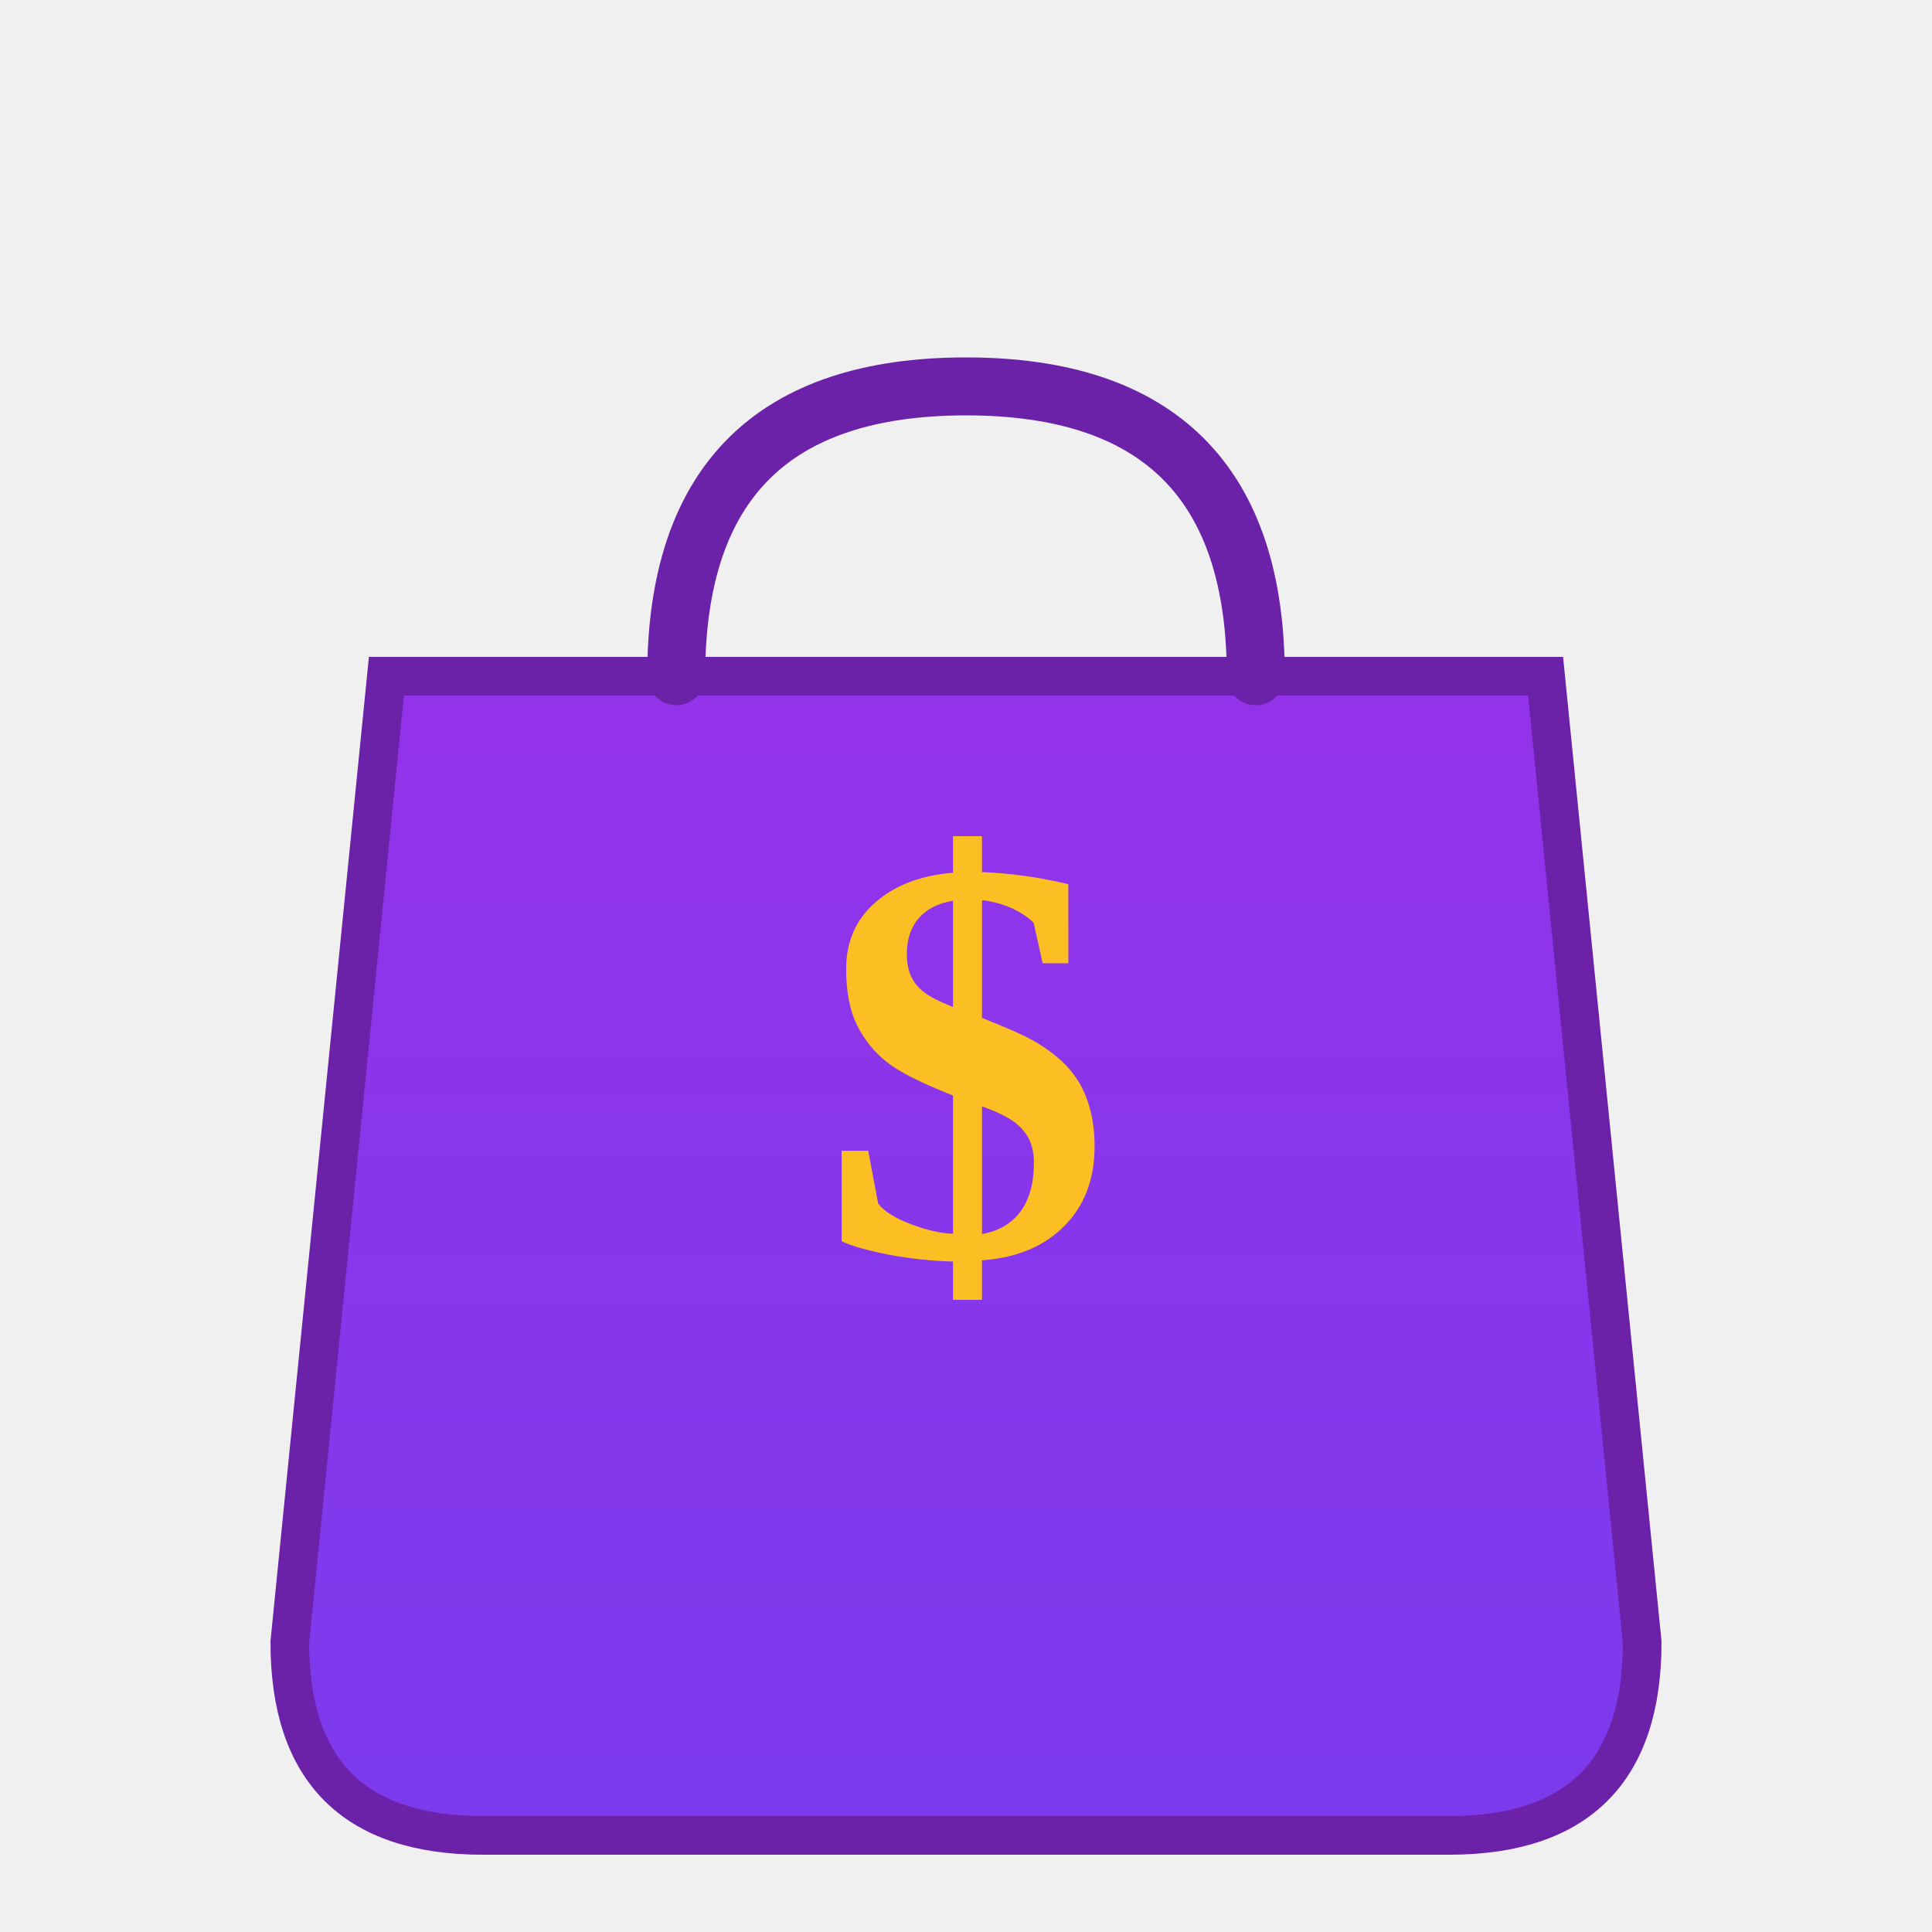
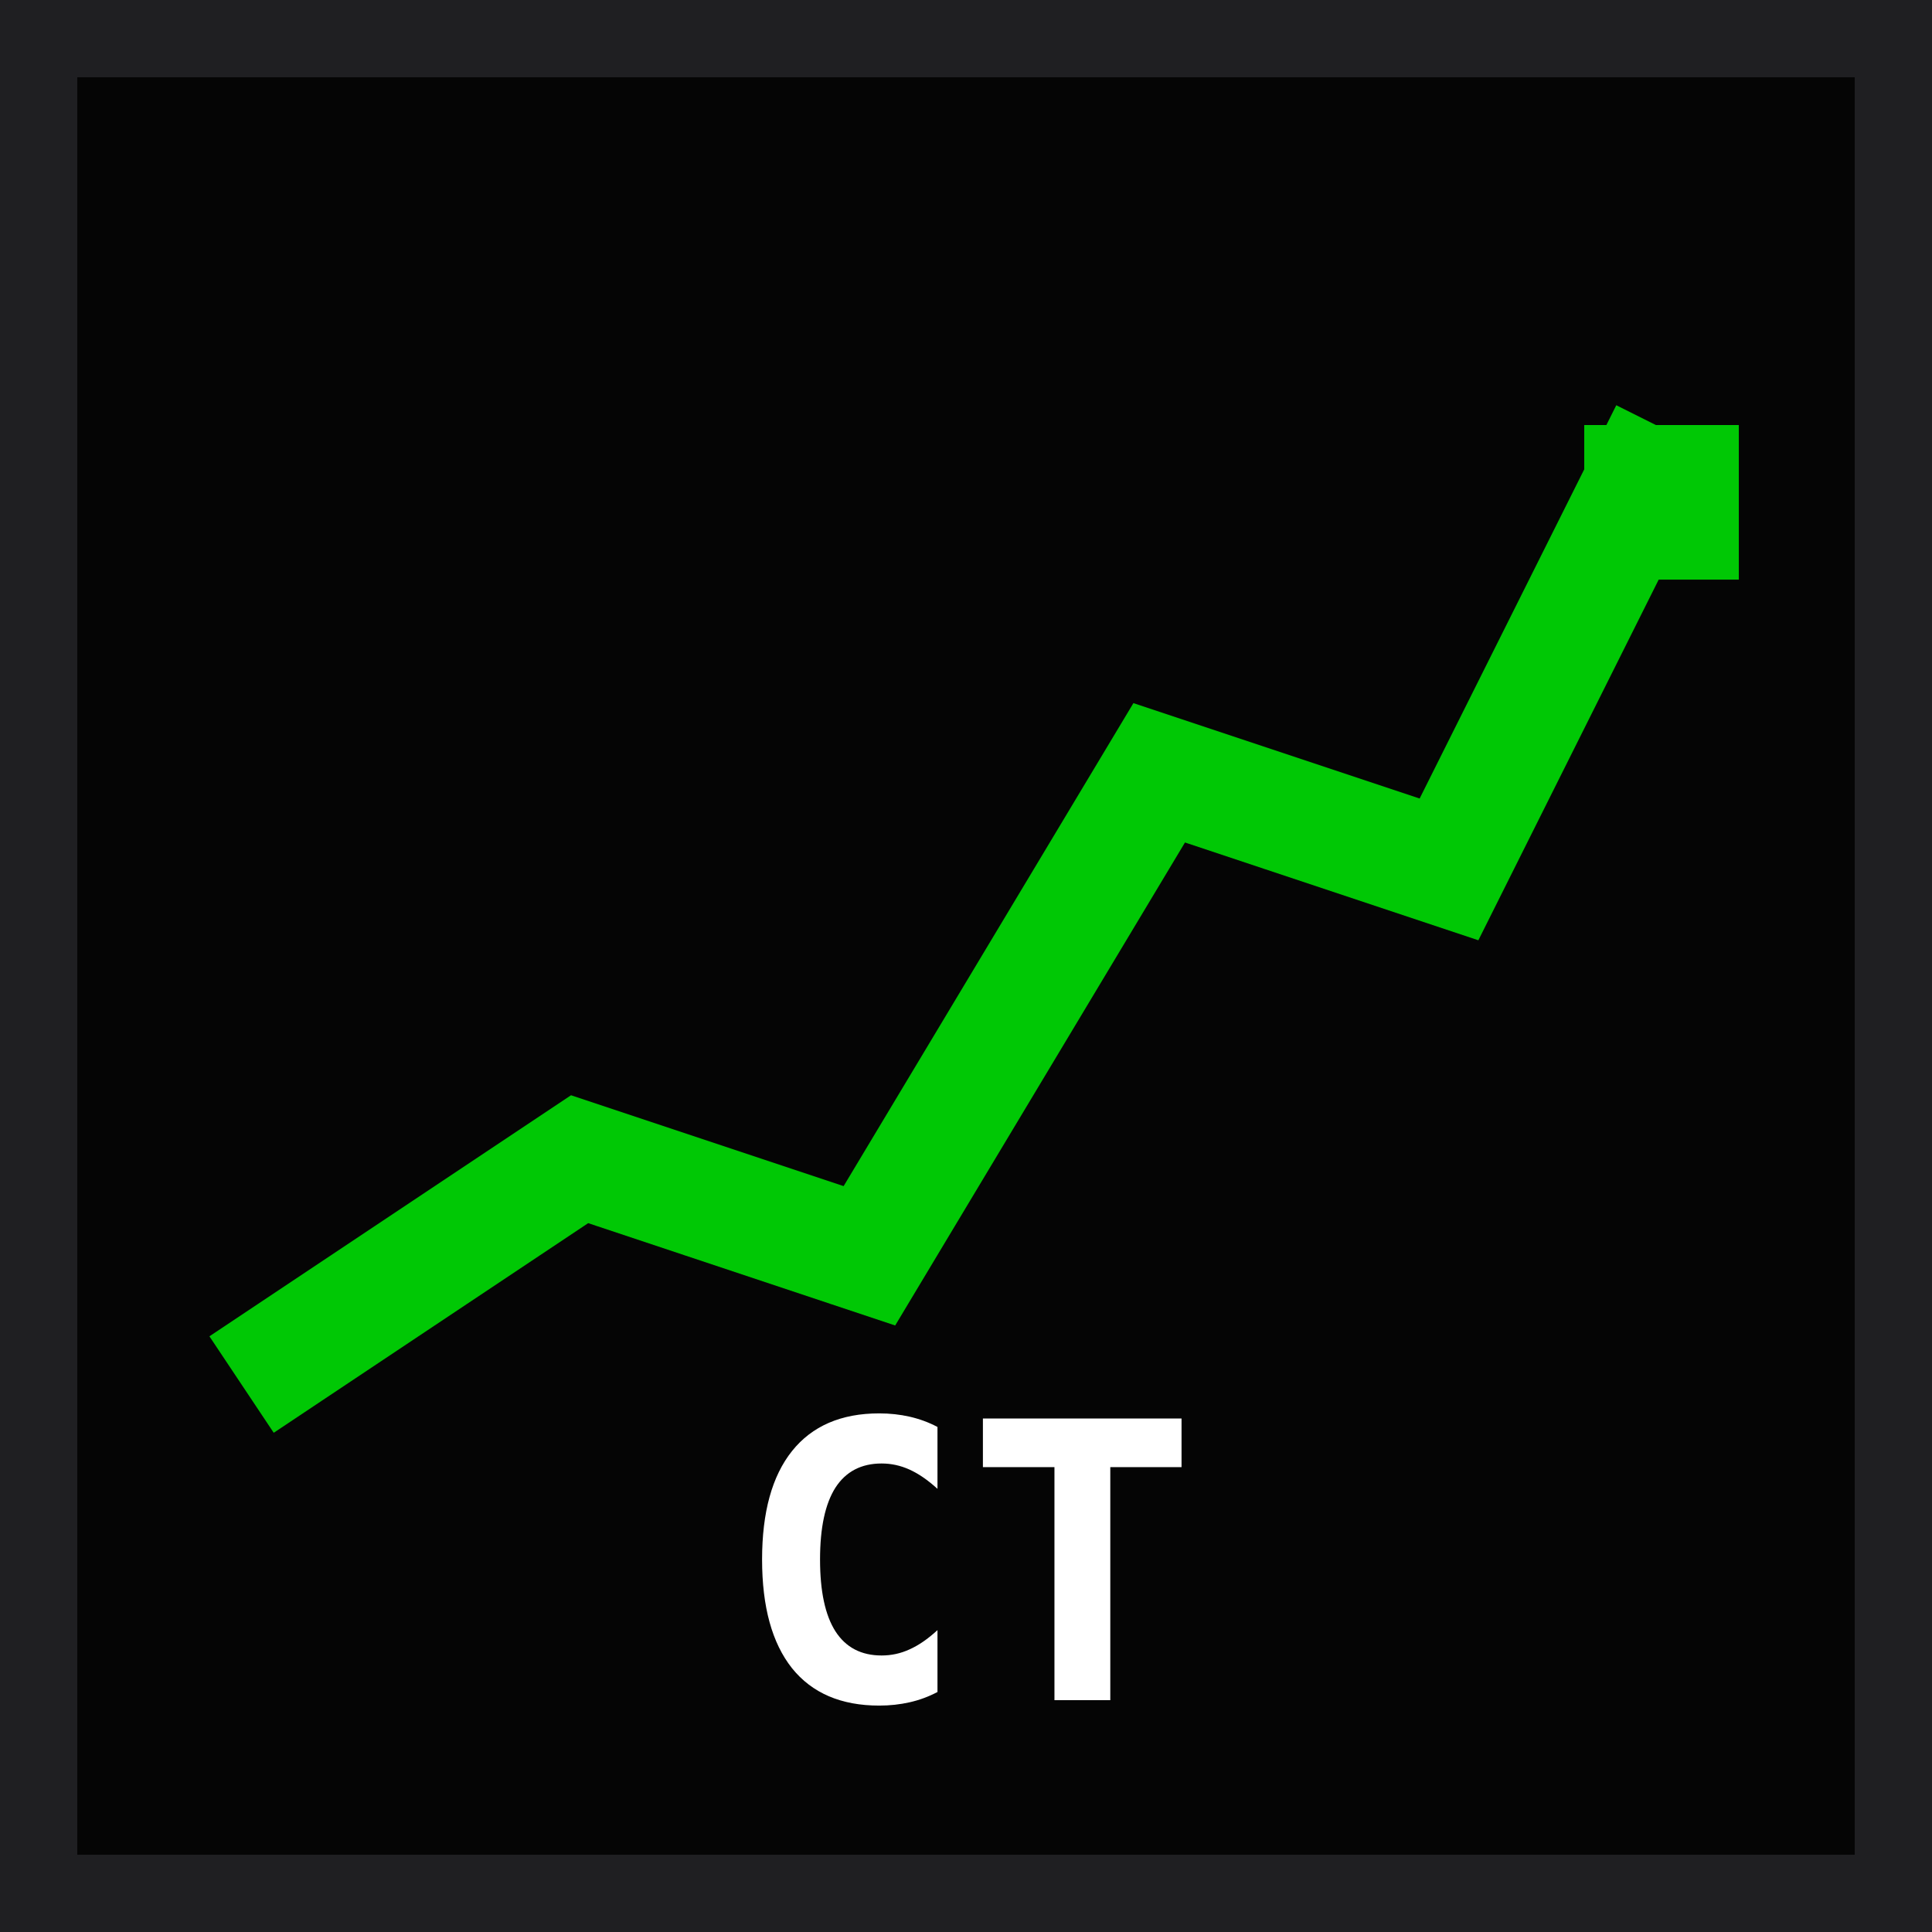
<svg xmlns="http://www.w3.org/2000/svg" viewBox="0 0 100 100">
-   <defs>
-     <linearGradient id="bagGradient" x1="0%" y1="0%" x2="0%" y2="100%">
-       <stop offset="0%" style="stop-color:#9333ea;stop-opacity:1" />
-       <stop offset="100%" style="stop-color:#7c3aed;stop-opacity:1" />
-     </linearGradient>
-   </defs>
-   <path d="M 20 35 L 15 85 Q 15 95 25 95 L 75 95 Q 85 95 85 85 L 80 35 Z" fill="url(#bagGradient)" stroke="#6b21a8" stroke-width="2" />
-   <path d="M 35 35 Q 35 20 50 20 Q 65 20 65 35" fill="none" stroke="#6b21a8" stroke-width="3" stroke-linecap="round" />
-   <text x="50" y="65" font-size="30" fill="#fbbf24" text-anchor="middle" font-weight="bold">$</text>
+   <rect width="100" height="100" fill="#050505" />
+   <rect x="2" y="2" width="96" height="96" fill="none" stroke="#1F1F22" stroke-width="4" />
+   <polyline points="15,70 30,60 45,65 60,40 75,45 85,25" fill="none" stroke="#00C805" stroke-width="6" stroke-linecap="square" stroke-linejoin="miter" />
+   <rect x="82" y="22" width="8" height="8" fill="#00C805" />
+   <text x="50" y="88" font-family="monospace" font-size="20" fill="#FFFFFF" text-anchor="middle" font-weight="bold">CT</text>
</svg>
